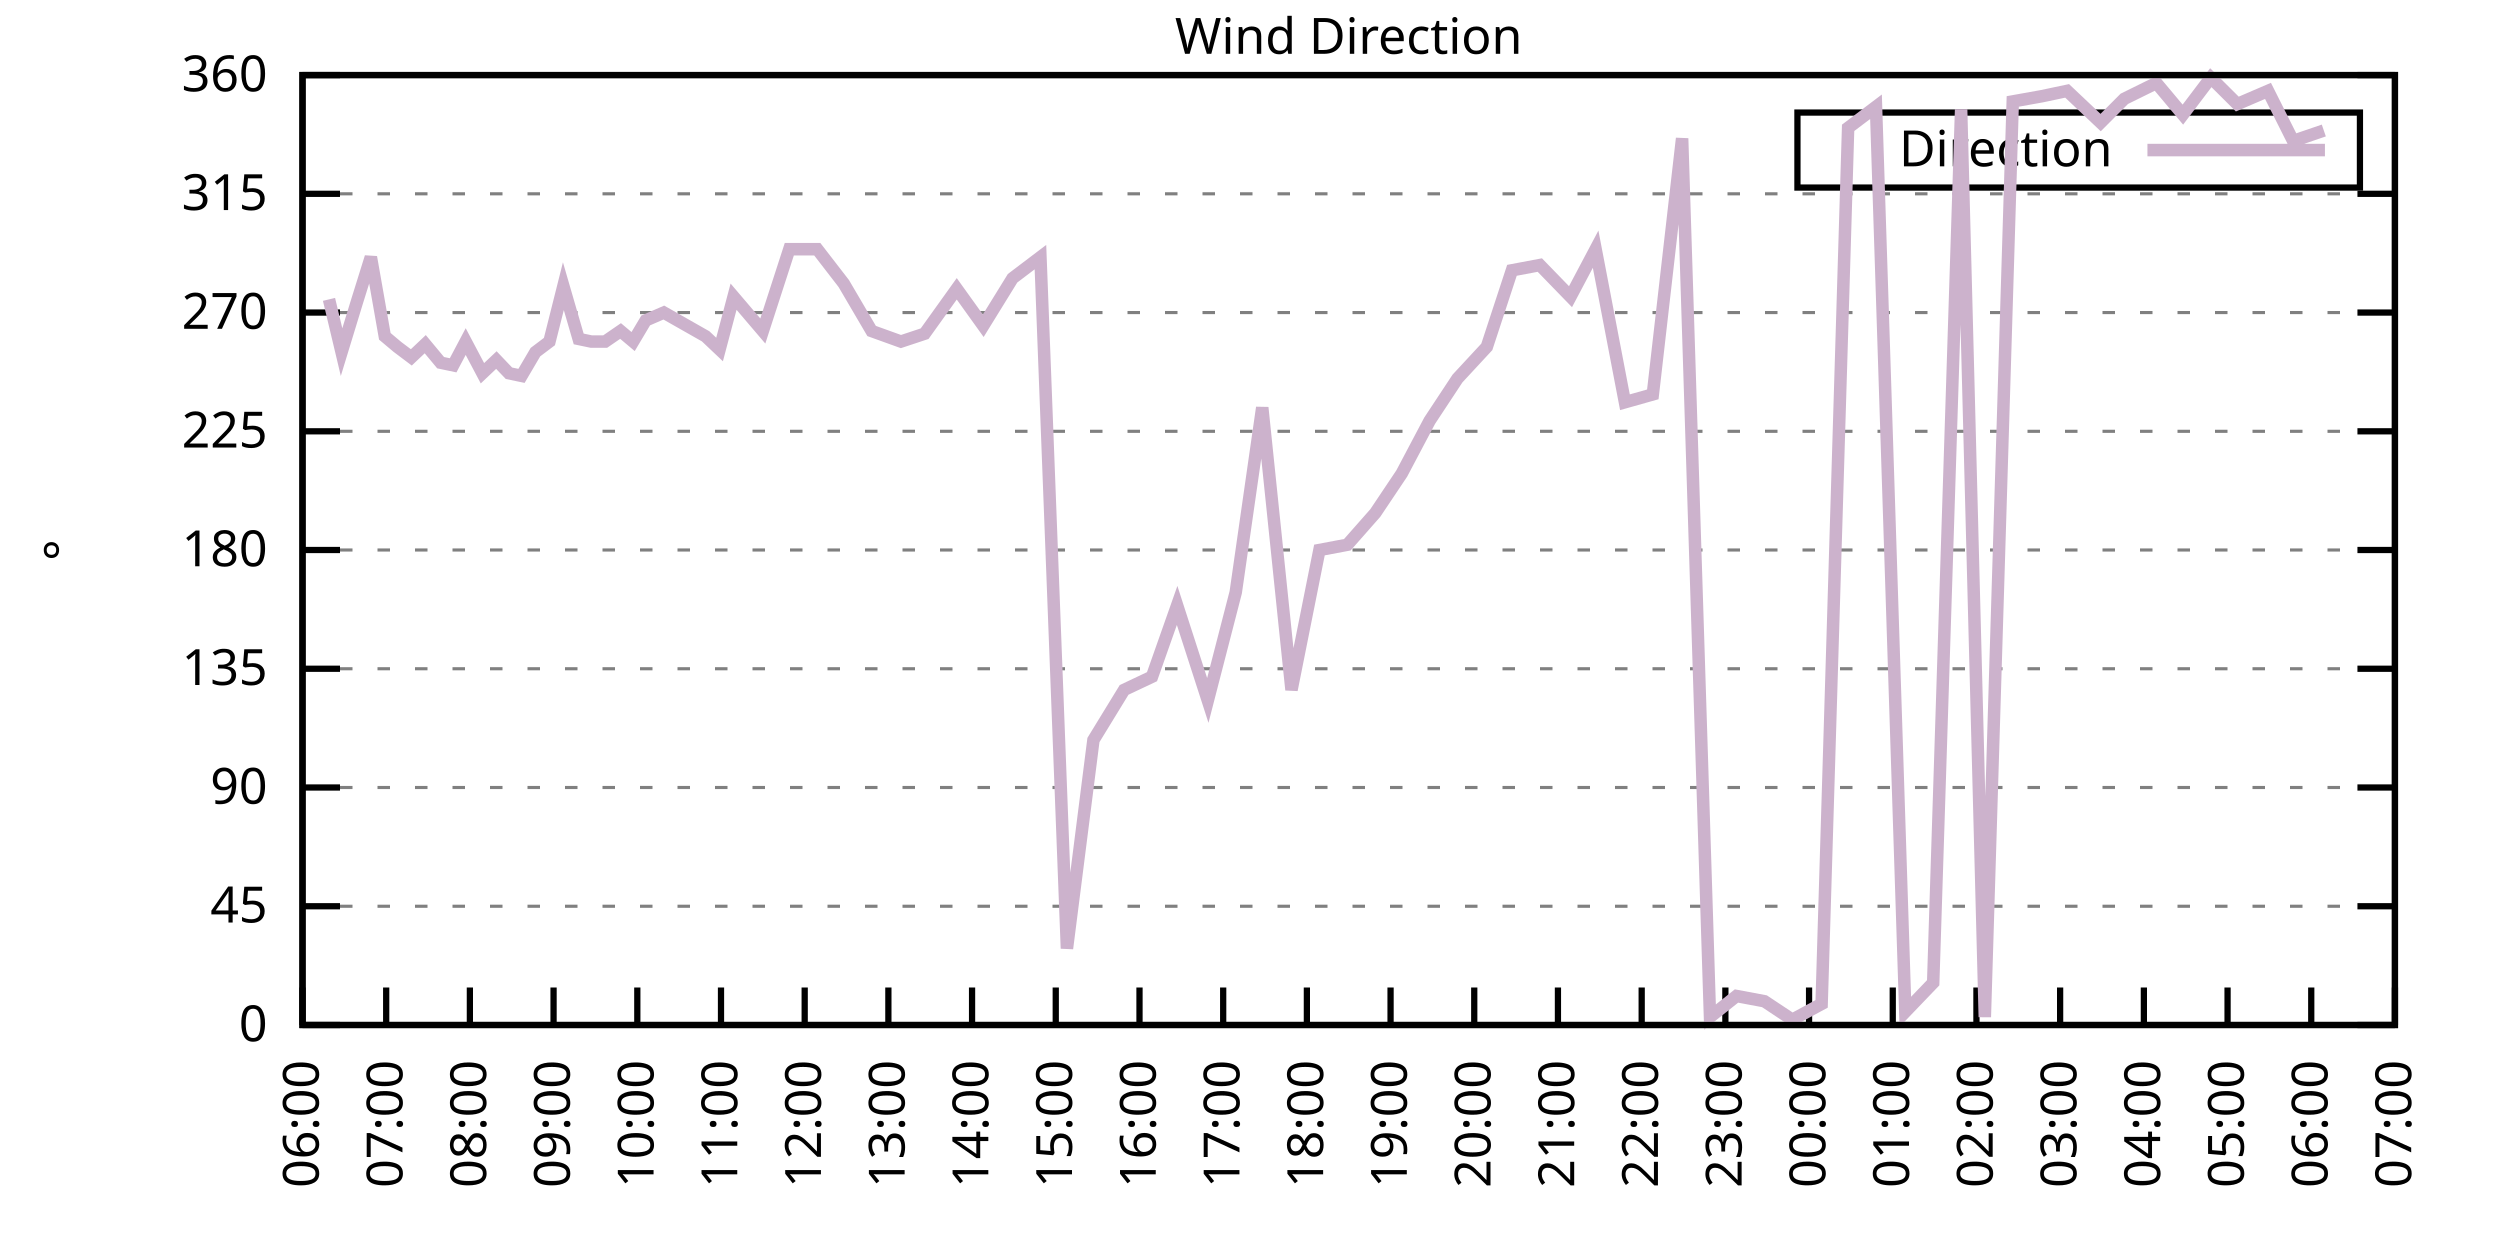
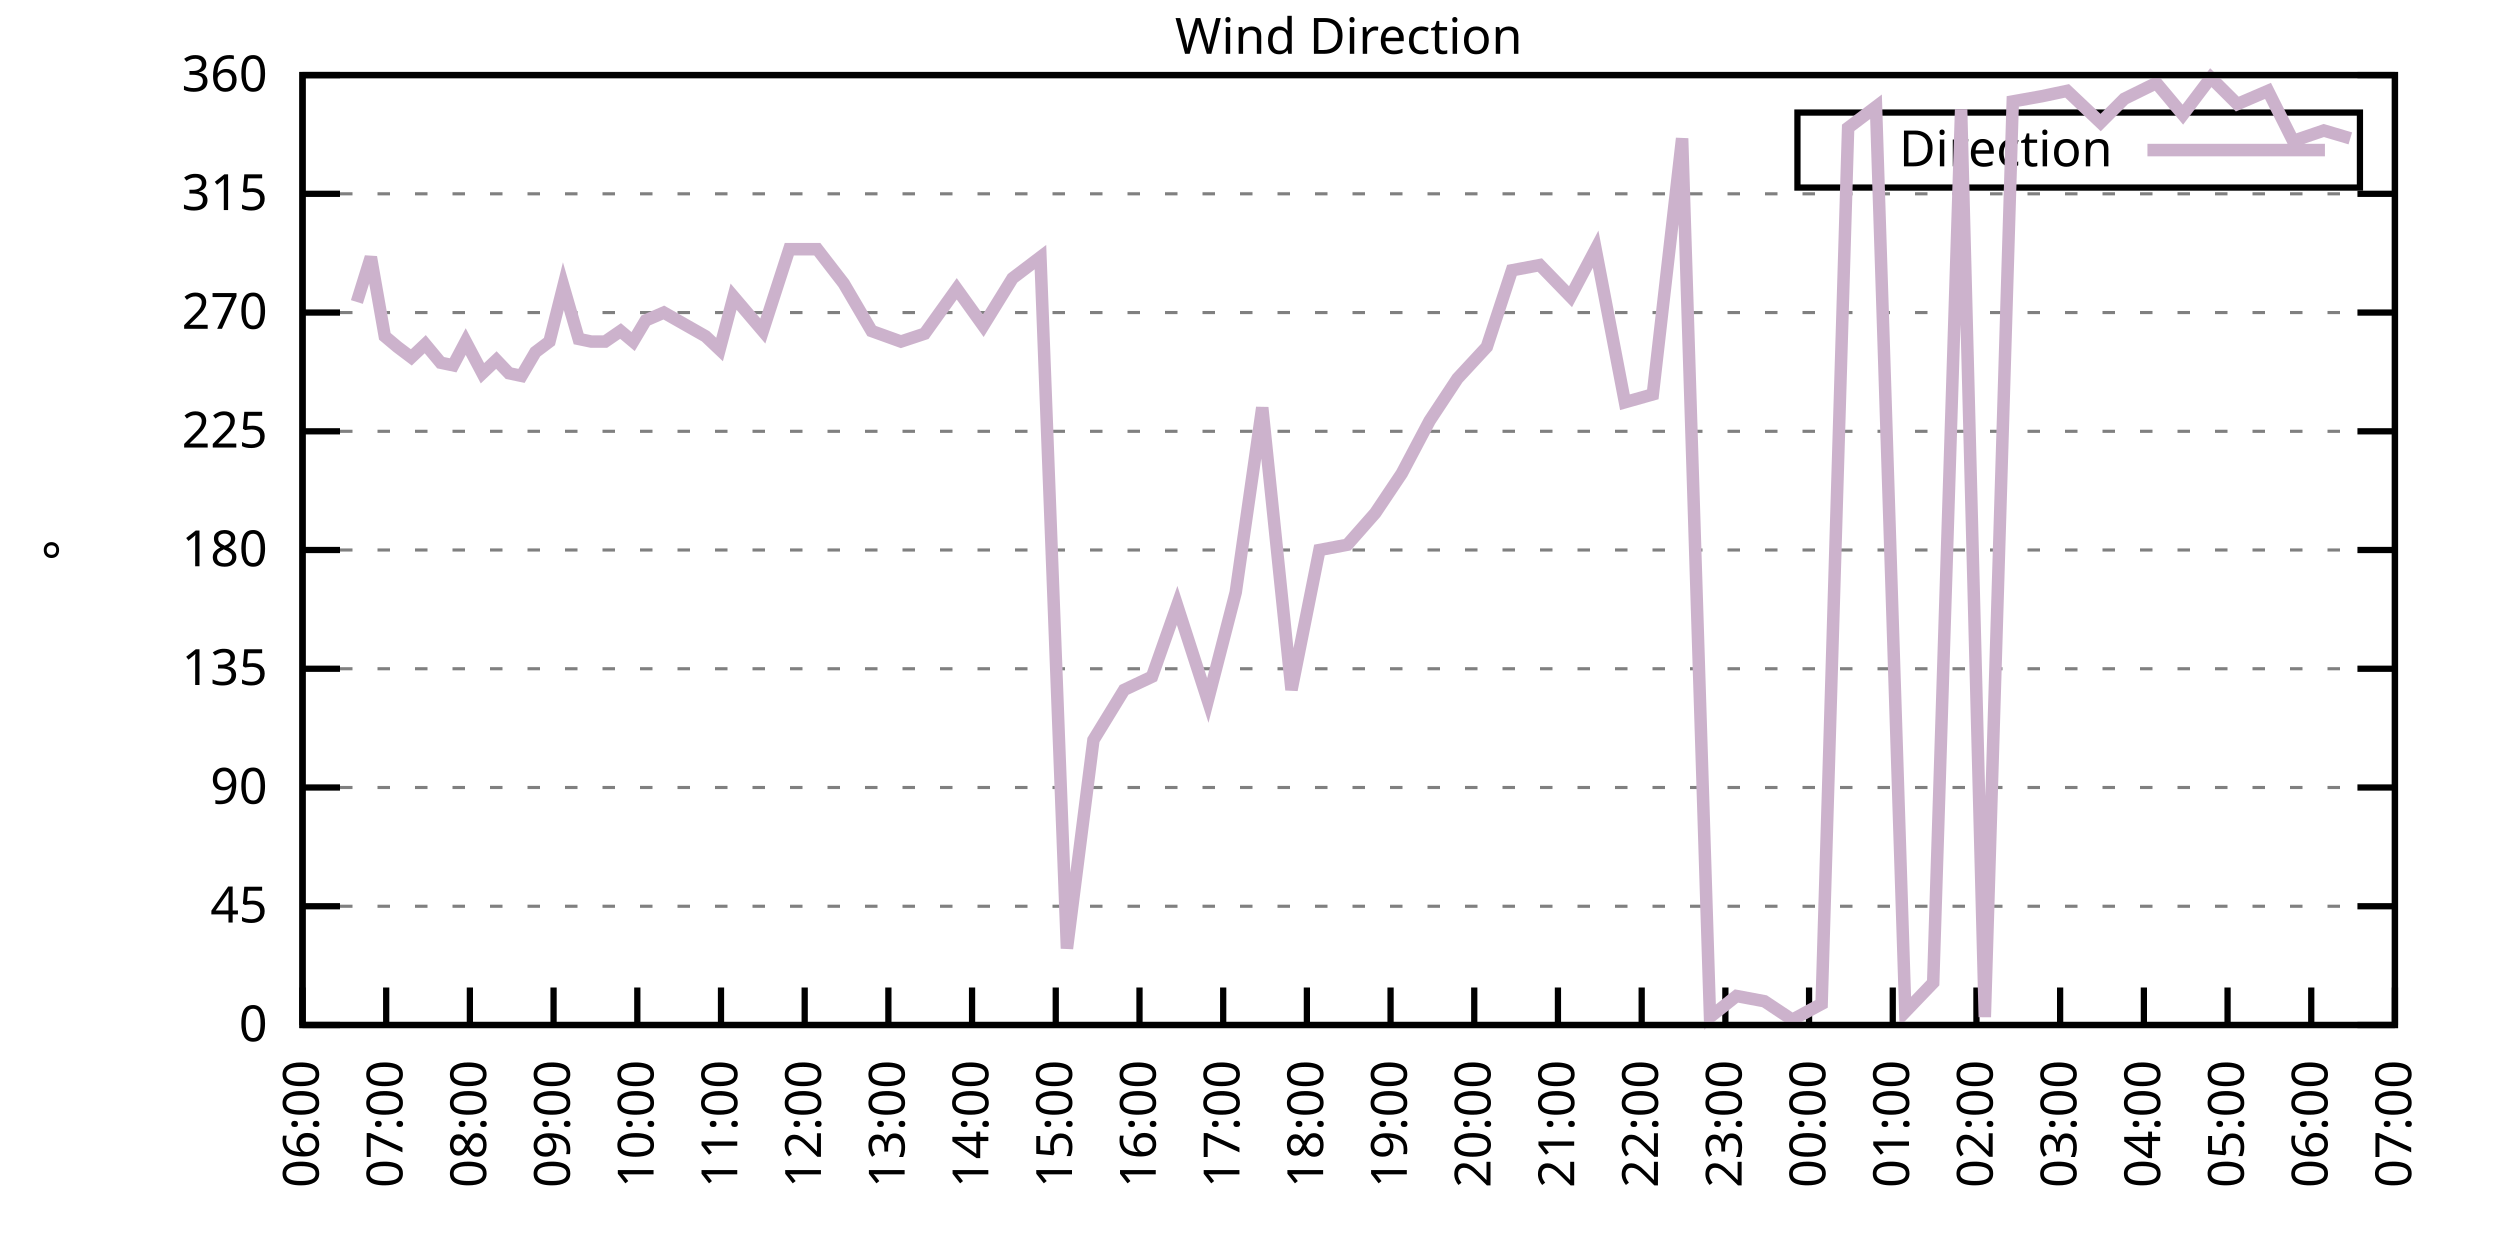
<svg xmlns="http://www.w3.org/2000/svg" xmlns:xlink="http://www.w3.org/1999/xlink" width="400" height="200" viewBox="0 0 400 200">
  <g id="gnuplot_canvas">
    <rect x="0" y="0" width="400" height="200" fill="none" />
    <defs>
      <circle id="gpDot" r="0.5" stroke-width="0.5" stroke="currentColor" />
      <path id="gpPt0" stroke-width="0.333" stroke="currentColor" d="M-1,0 h2 M0,-1 v2" />
      <path id="gpPt1" stroke-width="0.333" stroke="currentColor" d="M-1,-1 L1,1 M1,-1 L-1,1" />
      <path id="gpPt2" stroke-width="0.333" stroke="currentColor" d="M-1,0 L1,0 M0,-1 L0,1 M-1,-1 L1,1 M-1,1 L1,-1" />
      <rect id="gpPt3" stroke-width="0.333" stroke="currentColor" x="-1" y="-1" width="2" height="2" />
      <rect id="gpPt4" stroke-width="0.333" stroke="currentColor" fill="currentColor" x="-1" y="-1" width="2" height="2" />
      <circle id="gpPt5" stroke-width="0.333" stroke="currentColor" cx="0" cy="0" r="1" />
      <use xlink:href="#gpPt5" id="gpPt6" fill="currentColor" stroke="none" />
      <path id="gpPt7" stroke-width="0.333" stroke="currentColor" d="M0,-1.33 L-1.33,0.67 L1.33,0.67 z" />
      <use xlink:href="#gpPt7" id="gpPt8" fill="currentColor" stroke="none" />
      <use xlink:href="#gpPt7" id="gpPt9" stroke="currentColor" transform="rotate(180)" />
      <use xlink:href="#gpPt9" id="gpPt10" fill="currentColor" stroke="none" />
      <use xlink:href="#gpPt3" id="gpPt11" stroke="currentColor" transform="rotate(45)" />
      <use xlink:href="#gpPt11" id="gpPt12" fill="currentColor" stroke="none" />
      <path id="gpPt13" stroke-width="0.333" stroke="currentColor" d="M0,1.330 L1.265,0.411 L0.782,-1.067 L-0.782,-1.076 L-1.265,0.411 z" />
      <use xlink:href="#gpPt13" id="gpPt14" fill="currentColor" stroke="none" />
      <filter id="textbox" filterUnits="objectBoundingBox" x="0" y="0" height="1" width="1">
        <feFlood flood-color="white" flood-opacity="1" result="bgnd" />
        <feComposite in="SourceGraphic" in2="bgnd" operator="atop" />
      </filter>
      <filter id="greybox" filterUnits="objectBoundingBox" x="0" y="0" height="1" width="1">
        <feFlood flood-color="lightgrey" flood-opacity="1" result="grey" />
        <feComposite in="SourceGraphic" in2="grey" operator="atop" />
      </filter>
    </defs>
    <g fill="none" color="white" stroke="currentColor" stroke-width="1.00" stroke-linecap="butt" stroke-linejoin="miter">
</g>
    <g fill="none" color="black" stroke="currentColor" stroke-width="1.00" stroke-linecap="butt" stroke-linejoin="miter">
      <g stroke="none" shape-rendering="crispEdges">
        <polygon fill="rgb(255, 255, 255)" points="48.40,164.00 383.18,164.00 383.18,12.02 48.40,12.02 " />
      </g>
    </g>
    <g fill="none" color="black" stroke="currentColor" stroke-width="1.00" stroke-linecap="butt" stroke-linejoin="miter">
</g>
    <g fill="none" color="black" stroke="black" stroke-width="0.50" stroke-linecap="butt" stroke-linejoin="miter">
</g>
    <g fill="none" color="gray" stroke="currentColor" stroke-width="0.50" stroke-linecap="butt" stroke-linejoin="miter">
      <path stroke="gray" stroke-dasharray="2,4" class="gridline" d="M48.40,164.00 L383.19,164.00  " />
    </g>
    <g fill="none" color="gray" stroke="gray" stroke-width="1.00" stroke-linecap="butt" stroke-linejoin="miter">
</g>
    <g fill="none" color="black" stroke="currentColor" stroke-width="1.00" stroke-linecap="butt" stroke-linejoin="miter">
      <path stroke="black" d="M48.40,164.00 L54.40,164.00 M383.19,164.00 L377.19,164.00  " />
      <g transform="translate(42.80,166.60)" stroke="none" fill="black" font-family="Sans" font-size="8.00" text-anchor="end">
        <text>
          <tspan font-family="Sans"> 0</tspan>
        </text>
      </g>
    </g>
    <g fill="none" color="black" stroke="currentColor" stroke-width="1.00" stroke-linecap="butt" stroke-linejoin="miter">
</g>
    <g fill="none" color="black" stroke="black" stroke-width="0.50" stroke-linecap="butt" stroke-linejoin="miter">
</g>
    <g fill="none" color="gray" stroke="currentColor" stroke-width="0.50" stroke-linecap="butt" stroke-linejoin="miter">
      <path stroke="gray" stroke-dasharray="2,4" class="gridline" d="M48.40,145.00 L383.19,145.00  " />
    </g>
    <g fill="none" color="gray" stroke="gray" stroke-width="1.00" stroke-linecap="butt" stroke-linejoin="miter">
</g>
    <g fill="none" color="black" stroke="currentColor" stroke-width="1.00" stroke-linecap="butt" stroke-linejoin="miter">
      <path stroke="black" d="M48.40,145.00 L54.40,145.00 M383.19,145.00 L377.19,145.00  " />
      <g transform="translate(42.80,147.60)" stroke="none" fill="black" font-family="Sans" font-size="8.00" text-anchor="end">
        <text>
          <tspan font-family="Sans"> 45</tspan>
        </text>
      </g>
    </g>
    <g fill="none" color="black" stroke="currentColor" stroke-width="1.00" stroke-linecap="butt" stroke-linejoin="miter">
</g>
    <g fill="none" color="black" stroke="black" stroke-width="0.50" stroke-linecap="butt" stroke-linejoin="miter">
</g>
    <g fill="none" color="gray" stroke="currentColor" stroke-width="0.50" stroke-linecap="butt" stroke-linejoin="miter">
      <path stroke="gray" stroke-dasharray="2,4" class="gridline" d="M48.40,126.00 L383.19,126.00  " />
    </g>
    <g fill="none" color="gray" stroke="gray" stroke-width="1.00" stroke-linecap="butt" stroke-linejoin="miter">
</g>
    <g fill="none" color="black" stroke="currentColor" stroke-width="1.00" stroke-linecap="butt" stroke-linejoin="miter">
      <path stroke="black" d="M48.40,126.00 L54.40,126.00 M383.19,126.00 L377.19,126.00  " />
      <g transform="translate(42.80,128.60)" stroke="none" fill="black" font-family="Sans" font-size="8.00" text-anchor="end">
        <text>
          <tspan font-family="Sans"> 90</tspan>
        </text>
      </g>
    </g>
    <g fill="none" color="black" stroke="currentColor" stroke-width="1.00" stroke-linecap="butt" stroke-linejoin="miter">
</g>
    <g fill="none" color="black" stroke="black" stroke-width="0.50" stroke-linecap="butt" stroke-linejoin="miter">
</g>
    <g fill="none" color="gray" stroke="currentColor" stroke-width="0.50" stroke-linecap="butt" stroke-linejoin="miter">
      <path stroke="gray" stroke-dasharray="2,4" class="gridline" d="M48.40,107.00 L383.19,107.00  " />
    </g>
    <g fill="none" color="gray" stroke="gray" stroke-width="1.00" stroke-linecap="butt" stroke-linejoin="miter">
</g>
    <g fill="none" color="black" stroke="currentColor" stroke-width="1.00" stroke-linecap="butt" stroke-linejoin="miter">
      <path stroke="black" d="M48.40,107.00 L54.40,107.00 M383.19,107.00 L377.19,107.00  " />
      <g transform="translate(42.80,109.60)" stroke="none" fill="black" font-family="Sans" font-size="8.00" text-anchor="end">
        <text>
          <tspan font-family="Sans"> 135</tspan>
        </text>
      </g>
    </g>
    <g fill="none" color="black" stroke="currentColor" stroke-width="1.00" stroke-linecap="butt" stroke-linejoin="miter">
</g>
    <g fill="none" color="black" stroke="black" stroke-width="0.50" stroke-linecap="butt" stroke-linejoin="miter">
</g>
    <g fill="none" color="gray" stroke="currentColor" stroke-width="0.50" stroke-linecap="butt" stroke-linejoin="miter">
      <path stroke="gray" stroke-dasharray="2,4" class="gridline" d="M48.40,88.00 L383.19,88.00  " />
    </g>
    <g fill="none" color="gray" stroke="gray" stroke-width="1.00" stroke-linecap="butt" stroke-linejoin="miter">
</g>
    <g fill="none" color="black" stroke="currentColor" stroke-width="1.00" stroke-linecap="butt" stroke-linejoin="miter">
      <path stroke="black" d="M48.40,88.00 L54.40,88.00 M383.19,88.00 L377.19,88.00  " />
      <g transform="translate(42.80,90.60)" stroke="none" fill="black" font-family="Sans" font-size="8.00" text-anchor="end">
        <text>
          <tspan font-family="Sans"> 180</tspan>
        </text>
      </g>
    </g>
    <g fill="none" color="black" stroke="currentColor" stroke-width="1.00" stroke-linecap="butt" stroke-linejoin="miter">
</g>
    <g fill="none" color="black" stroke="black" stroke-width="0.50" stroke-linecap="butt" stroke-linejoin="miter">
</g>
    <g fill="none" color="gray" stroke="currentColor" stroke-width="0.50" stroke-linecap="butt" stroke-linejoin="miter">
      <path stroke="gray" stroke-dasharray="2,4" class="gridline" d="M48.40,69.01 L383.19,69.01  " />
    </g>
    <g fill="none" color="gray" stroke="gray" stroke-width="1.00" stroke-linecap="butt" stroke-linejoin="miter">
</g>
    <g fill="none" color="black" stroke="currentColor" stroke-width="1.00" stroke-linecap="butt" stroke-linejoin="miter">
      <path stroke="black" d="M48.40,69.01 L54.40,69.01 M383.19,69.01 L377.19,69.01  " />
      <g transform="translate(42.80,71.61)" stroke="none" fill="black" font-family="Sans" font-size="8.00" text-anchor="end">
        <text>
          <tspan font-family="Sans"> 225</tspan>
        </text>
      </g>
    </g>
    <g fill="none" color="black" stroke="currentColor" stroke-width="1.00" stroke-linecap="butt" stroke-linejoin="miter">
</g>
    <g fill="none" color="black" stroke="black" stroke-width="0.50" stroke-linecap="butt" stroke-linejoin="miter">
</g>
    <g fill="none" color="gray" stroke="currentColor" stroke-width="0.50" stroke-linecap="butt" stroke-linejoin="miter">
      <path stroke="gray" stroke-dasharray="2,4" class="gridline" d="M48.40,50.01 L383.19,50.01  " />
    </g>
    <g fill="none" color="gray" stroke="gray" stroke-width="1.00" stroke-linecap="butt" stroke-linejoin="miter">
</g>
    <g fill="none" color="black" stroke="currentColor" stroke-width="1.00" stroke-linecap="butt" stroke-linejoin="miter">
      <path stroke="black" d="M48.40,50.01 L54.40,50.01 M383.19,50.01 L377.19,50.01  " />
      <g transform="translate(42.80,52.61)" stroke="none" fill="black" font-family="Sans" font-size="8.00" text-anchor="end">
        <text>
          <tspan font-family="Sans"> 270</tspan>
        </text>
      </g>
    </g>
    <g fill="none" color="black" stroke="currentColor" stroke-width="1.00" stroke-linecap="butt" stroke-linejoin="miter">
</g>
    <g fill="none" color="black" stroke="black" stroke-width="0.50" stroke-linecap="butt" stroke-linejoin="miter">
</g>
    <g fill="none" color="gray" stroke="currentColor" stroke-width="0.50" stroke-linecap="butt" stroke-linejoin="miter">
      <path stroke="gray" stroke-dasharray="2,4" class="gridline" d="M48.40,31.01 L383.19,31.01  " />
    </g>
    <g fill="none" color="gray" stroke="gray" stroke-width="1.00" stroke-linecap="butt" stroke-linejoin="miter">
</g>
    <g fill="none" color="black" stroke="currentColor" stroke-width="1.00" stroke-linecap="butt" stroke-linejoin="miter">
      <path stroke="black" d="M48.40,31.01 L54.40,31.01 M383.19,31.01 L377.19,31.01  " />
      <g transform="translate(42.80,33.61)" stroke="none" fill="black" font-family="Sans" font-size="8.00" text-anchor="end">
        <text>
          <tspan font-family="Sans"> 315</tspan>
        </text>
      </g>
    </g>
    <g fill="none" color="black" stroke="currentColor" stroke-width="1.00" stroke-linecap="butt" stroke-linejoin="miter">
</g>
    <g fill="none" color="black" stroke="black" stroke-width="0.50" stroke-linecap="butt" stroke-linejoin="miter">
</g>
    <g fill="none" color="gray" stroke="currentColor" stroke-width="0.50" stroke-linecap="butt" stroke-linejoin="miter">
      <path stroke="gray" stroke-dasharray="2,4" class="gridline" d="M48.40,12.01 L383.19,12.01  " />
    </g>
    <g fill="none" color="gray" stroke="gray" stroke-width="1.00" stroke-linecap="butt" stroke-linejoin="miter">
</g>
    <g fill="none" color="black" stroke="currentColor" stroke-width="1.00" stroke-linecap="butt" stroke-linejoin="miter">
      <path stroke="black" d="M48.40,12.01 L54.40,12.01 M383.19,12.01 L377.19,12.01  " />
      <g transform="translate(42.80,14.61)" stroke="none" fill="black" font-family="Sans" font-size="8.00" text-anchor="end">
        <text>
          <tspan font-family="Sans"> 360</tspan>
        </text>
      </g>
    </g>
    <g fill="none" color="black" stroke="currentColor" stroke-width="1.00" stroke-linecap="butt" stroke-linejoin="miter">
      <path stroke="black" d="M48.40,164.00 L48.40,158.00  " />
      <g transform="translate(51.00,169.60) rotate(270.00)" stroke="none" fill="black" font-family="Sans" font-size="8.00" text-anchor="end">
        <text>
          <tspan font-family="Sans">06:00</tspan>
        </text>
      </g>
    </g>
    <g fill="none" color="black" stroke="currentColor" stroke-width="1.00" stroke-linecap="butt" stroke-linejoin="miter">
      <path stroke="black" d="M61.79,164.00 L61.79,158.00  " />
      <g transform="translate(64.39,169.60) rotate(270.00)" stroke="none" fill="black" font-family="Sans" font-size="8.00" text-anchor="end">
        <text>
          <tspan font-family="Sans">07:00</tspan>
        </text>
      </g>
    </g>
    <g fill="none" color="black" stroke="currentColor" stroke-width="1.00" stroke-linecap="butt" stroke-linejoin="miter">
      <path stroke="black" d="M75.18,164.00 L75.18,158.00  " />
      <g transform="translate(77.78,169.60) rotate(270.00)" stroke="none" fill="black" font-family="Sans" font-size="8.00" text-anchor="end">
        <text>
          <tspan font-family="Sans">08:00</tspan>
        </text>
      </g>
    </g>
    <g fill="none" color="black" stroke="currentColor" stroke-width="1.00" stroke-linecap="butt" stroke-linejoin="miter">
      <path stroke="black" d="M88.57,164.00 L88.57,158.00  " />
      <g transform="translate(91.17,169.60) rotate(270.00)" stroke="none" fill="black" font-family="Sans" font-size="8.00" text-anchor="end">
        <text>
          <tspan font-family="Sans">09:00</tspan>
        </text>
      </g>
    </g>
    <g fill="none" color="black" stroke="currentColor" stroke-width="1.00" stroke-linecap="butt" stroke-linejoin="miter">
      <path stroke="black" d="M101.97,164.00 L101.97,158.00  " />
      <g transform="translate(104.57,169.60) rotate(270.00)" stroke="none" fill="black" font-family="Sans" font-size="8.00" text-anchor="end">
        <text>
          <tspan font-family="Sans">10:00</tspan>
        </text>
      </g>
    </g>
    <g fill="none" color="black" stroke="currentColor" stroke-width="1.00" stroke-linecap="butt" stroke-linejoin="miter">
      <path stroke="black" d="M115.36,164.00 L115.36,158.00  " />
      <g transform="translate(117.96,169.60) rotate(270.00)" stroke="none" fill="black" font-family="Sans" font-size="8.00" text-anchor="end">
        <text>
          <tspan font-family="Sans">11:00</tspan>
        </text>
      </g>
    </g>
    <g fill="none" color="black" stroke="currentColor" stroke-width="1.00" stroke-linecap="butt" stroke-linejoin="miter">
      <path stroke="black" d="M128.75,164.00 L128.75,158.00  " />
      <g transform="translate(131.35,169.60) rotate(270.00)" stroke="none" fill="black" font-family="Sans" font-size="8.00" text-anchor="end">
        <text>
          <tspan font-family="Sans">12:00</tspan>
        </text>
      </g>
    </g>
    <g fill="none" color="black" stroke="currentColor" stroke-width="1.00" stroke-linecap="butt" stroke-linejoin="miter">
      <path stroke="black" d="M142.14,164.00 L142.14,158.00  " />
      <g transform="translate(144.74,169.60) rotate(270.00)" stroke="none" fill="black" font-family="Sans" font-size="8.00" text-anchor="end">
        <text>
          <tspan font-family="Sans">13:00</tspan>
        </text>
      </g>
    </g>
    <g fill="none" color="black" stroke="currentColor" stroke-width="1.00" stroke-linecap="butt" stroke-linejoin="miter">
      <path stroke="black" d="M155.53,164.00 L155.53,158.00  " />
      <g transform="translate(158.13,169.60) rotate(270.00)" stroke="none" fill="black" font-family="Sans" font-size="8.00" text-anchor="end">
        <text>
          <tspan font-family="Sans">14:00</tspan>
        </text>
      </g>
    </g>
    <g fill="none" color="black" stroke="currentColor" stroke-width="1.00" stroke-linecap="butt" stroke-linejoin="miter">
      <path stroke="black" d="M168.92,164.00 L168.92,158.00  " />
      <g transform="translate(171.52,169.60) rotate(270.00)" stroke="none" fill="black" font-family="Sans" font-size="8.00" text-anchor="end">
        <text>
          <tspan font-family="Sans">15:00</tspan>
        </text>
      </g>
    </g>
    <g fill="none" color="black" stroke="currentColor" stroke-width="1.00" stroke-linecap="butt" stroke-linejoin="miter">
      <path stroke="black" d="M182.32,164.00 L182.32,158.00  " />
      <g transform="translate(184.92,169.60) rotate(270.00)" stroke="none" fill="black" font-family="Sans" font-size="8.00" text-anchor="end">
        <text>
          <tspan font-family="Sans">16:00</tspan>
        </text>
      </g>
    </g>
    <g fill="none" color="black" stroke="currentColor" stroke-width="1.00" stroke-linecap="butt" stroke-linejoin="miter">
      <path stroke="black" d="M195.71,164.00 L195.71,158.00  " />
      <g transform="translate(198.31,169.60) rotate(270.00)" stroke="none" fill="black" font-family="Sans" font-size="8.00" text-anchor="end">
        <text>
          <tspan font-family="Sans">17:00</tspan>
        </text>
      </g>
    </g>
    <g fill="none" color="black" stroke="currentColor" stroke-width="1.00" stroke-linecap="butt" stroke-linejoin="miter">
      <path stroke="black" d="M209.10,164.00 L209.10,158.00  " />
      <g transform="translate(211.70,169.60) rotate(270.00)" stroke="none" fill="black" font-family="Sans" font-size="8.00" text-anchor="end">
        <text>
          <tspan font-family="Sans">18:00</tspan>
        </text>
      </g>
    </g>
    <g fill="none" color="black" stroke="currentColor" stroke-width="1.00" stroke-linecap="butt" stroke-linejoin="miter">
      <path stroke="black" d="M222.49,164.00 L222.49,158.00  " />
      <g transform="translate(225.09,169.60) rotate(270.00)" stroke="none" fill="black" font-family="Sans" font-size="8.00" text-anchor="end">
        <text>
          <tspan font-family="Sans">19:00</tspan>
        </text>
      </g>
    </g>
    <g fill="none" color="black" stroke="currentColor" stroke-width="1.00" stroke-linecap="butt" stroke-linejoin="miter">
      <path stroke="black" d="M235.88,164.00 L235.88,158.00  " />
      <g transform="translate(238.48,169.60) rotate(270.00)" stroke="none" fill="black" font-family="Sans" font-size="8.00" text-anchor="end">
        <text>
          <tspan font-family="Sans">20:00</tspan>
        </text>
      </g>
    </g>
    <g fill="none" color="black" stroke="currentColor" stroke-width="1.00" stroke-linecap="butt" stroke-linejoin="miter">
      <path stroke="black" d="M249.27,164.00 L249.27,158.00  " />
      <g transform="translate(251.87,169.60) rotate(270.00)" stroke="none" fill="black" font-family="Sans" font-size="8.00" text-anchor="end">
        <text>
          <tspan font-family="Sans">21:00</tspan>
        </text>
      </g>
    </g>
    <g fill="none" color="black" stroke="currentColor" stroke-width="1.00" stroke-linecap="butt" stroke-linejoin="miter">
      <path stroke="black" d="M262.67,164.00 L262.67,158.00  " />
      <g transform="translate(265.27,169.60) rotate(270.00)" stroke="none" fill="black" font-family="Sans" font-size="8.00" text-anchor="end">
        <text>
          <tspan font-family="Sans">22:00</tspan>
        </text>
      </g>
    </g>
    <g fill="none" color="black" stroke="currentColor" stroke-width="1.00" stroke-linecap="butt" stroke-linejoin="miter">
      <path stroke="black" d="M276.06,164.00 L276.06,158.00  " />
      <g transform="translate(278.66,169.60) rotate(270.00)" stroke="none" fill="black" font-family="Sans" font-size="8.00" text-anchor="end">
        <text>
          <tspan font-family="Sans">23:00</tspan>
        </text>
      </g>
    </g>
    <g fill="none" color="black" stroke="currentColor" stroke-width="1.00" stroke-linecap="butt" stroke-linejoin="miter">
      <path stroke="black" d="M289.45,164.00 L289.45,158.00  " />
      <g transform="translate(292.05,169.60) rotate(270.00)" stroke="none" fill="black" font-family="Sans" font-size="8.00" text-anchor="end">
        <text>
          <tspan font-family="Sans">00:00</tspan>
        </text>
      </g>
    </g>
    <g fill="none" color="black" stroke="currentColor" stroke-width="1.00" stroke-linecap="butt" stroke-linejoin="miter">
      <path stroke="black" d="M302.84,164.00 L302.84,158.00  " />
      <g transform="translate(305.44,169.60) rotate(270.00)" stroke="none" fill="black" font-family="Sans" font-size="8.00" text-anchor="end">
        <text>
          <tspan font-family="Sans">01:00</tspan>
        </text>
      </g>
    </g>
    <g fill="none" color="black" stroke="currentColor" stroke-width="1.00" stroke-linecap="butt" stroke-linejoin="miter">
      <path stroke="black" d="M316.23,164.00 L316.23,158.00  " />
      <g transform="translate(318.83,169.60) rotate(270.00)" stroke="none" fill="black" font-family="Sans" font-size="8.00" text-anchor="end">
        <text>
          <tspan font-family="Sans">02:00</tspan>
        </text>
      </g>
    </g>
    <g fill="none" color="black" stroke="currentColor" stroke-width="1.00" stroke-linecap="butt" stroke-linejoin="miter">
      <path stroke="black" d="M329.62,164.00 L329.62,158.00  " />
      <g transform="translate(332.22,169.60) rotate(270.00)" stroke="none" fill="black" font-family="Sans" font-size="8.00" text-anchor="end">
        <text>
          <tspan font-family="Sans">03:00</tspan>
        </text>
      </g>
    </g>
    <g fill="none" color="black" stroke="currentColor" stroke-width="1.00" stroke-linecap="butt" stroke-linejoin="miter">
      <path stroke="black" d="M343.02,164.00 L343.02,158.00  " />
      <g transform="translate(345.62,169.60) rotate(270.00)" stroke="none" fill="black" font-family="Sans" font-size="8.00" text-anchor="end">
        <text>
          <tspan font-family="Sans">04:00</tspan>
        </text>
      </g>
    </g>
    <g fill="none" color="black" stroke="currentColor" stroke-width="1.00" stroke-linecap="butt" stroke-linejoin="miter">
      <path stroke="black" d="M356.41,164.00 L356.41,158.00  " />
      <g transform="translate(359.01,169.60) rotate(270.00)" stroke="none" fill="black" font-family="Sans" font-size="8.00" text-anchor="end">
        <text>
          <tspan font-family="Sans">05:00</tspan>
        </text>
      </g>
    </g>
    <g fill="none" color="black" stroke="currentColor" stroke-width="1.00" stroke-linecap="butt" stroke-linejoin="miter">
      <path stroke="black" d="M369.80,164.00 L369.80,158.00  " />
      <g transform="translate(372.40,169.60) rotate(270.00)" stroke="none" fill="black" font-family="Sans" font-size="8.00" text-anchor="end">
        <text>
          <tspan font-family="Sans">06:00</tspan>
        </text>
      </g>
    </g>
    <g fill="none" color="black" stroke="currentColor" stroke-width="1.00" stroke-linecap="butt" stroke-linejoin="miter">
      <path stroke="black" d="M383.19,164.00 L383.19,158.00  " />
      <g transform="translate(385.79,169.60) rotate(270.00)" stroke="none" fill="black" font-family="Sans" font-size="8.00" text-anchor="end">
        <text>
          <tspan font-family="Sans">07:00</tspan>
        </text>
      </g>
    </g>
    <g fill="none" color="black" stroke="currentColor" stroke-width="1.00" stroke-linecap="butt" stroke-linejoin="miter">
</g>
    <g fill="none" color="black" stroke="currentColor" stroke-width="1.00" stroke-linecap="butt" stroke-linejoin="miter">
      <path stroke="black" d="M48.40,12.01 L48.40,164.00 L383.19,164.00 L383.19,12.01 L48.40,12.01 Z  " />
    </g>
    <g fill="none" color="black" stroke="currentColor" stroke-width="1.00" stroke-linecap="butt" stroke-linejoin="miter">
</g>
    <g fill="none" color="black" stroke="currentColor" stroke-width="1.00" stroke-linecap="butt" stroke-linejoin="miter">
      <path stroke="black" d="M287.59,30.01 L287.59,18.01 L377.59,18.01 L377.59,30.01 L287.59,30.01 Z  " />
    </g>
    <g id="Wind_direction_plot_1">
      <g fill="none" color="white" stroke="black" stroke-width="2.00" stroke-linecap="butt" stroke-linejoin="miter">
</g>
      <g fill="none" color="black" stroke="currentColor" stroke-width="2.00" stroke-linecap="butt" stroke-linejoin="miter">
        <g transform="translate(337.99,26.61)" stroke="none" fill="black" font-family="Sans" font-size="8.00" text-anchor="end">
          <text>
            <tspan font-family="Sans">Direction</tspan>
          </text>
        </g>
      </g>
      <g fill="none" color="black" stroke="currentColor" stroke-width="2.00" stroke-linecap="butt" stroke-linejoin="miter">
-         <path stroke="rgb(204, 178, 204)" d="M343.59,24.01 L371.99,24.01 M52.64,47.90 L54.65,56.34 L57.10,48.32 L59.34,41.14 L61.57,53.81 L63.58,55.50   L65.81,57.18 L68.04,55.07 L70.50,58.03 L72.50,58.45 L74.51,54.65 L77.19,59.72 L79.42,57.61 L81.43,59.72   L83.44,60.14 L85.67,56.34 L87.91,54.65 L90.14,45.79 L92.59,54.23 L94.60,54.65 L96.83,54.65 L99.29,52.96   L101.30,54.65 L103.31,51.27 L106.21,50.01 L112.90,53.81 L115.13,55.92 L117.37,47.47 L122.05,52.96 L126.29,39.87   L130.76,39.87 L135.00,45.36 L139.46,52.96 L144.15,54.65 L147.94,53.39 L153.08,46.21 L157.32,52.12 L162.01,44.52   L166.47,41.14 L170.71,151.76 L174.95,118.40 L179.86,110.38 L184.32,108.27 L188.34,96.87 L193.25,112.07 L197.72,94.76   L201.96,65.21 L206.64,110.38 L211.11,88.00 L215.57,87.16 L220.04,82.09 L224.28,75.76 L228.74,67.32 L233.20,60.56   L237.89,55.50 L241.91,43.25 L246.37,42.41 L251.28,47.47 L255.30,39.87 L259.99,64.36 L264.45,63.10 L269.14,22.14   L273.60,162.73 L277.84,159.36 L282.31,160.20 L286.77,163.16 L291.46,160.62 L295.70,20.45 L300.16,17.08 L304.85,161.89   L309.31,157.24 L313.78,17.50 L317.57,162.73 L322.04,16.23 L326.72,15.39 L330.74,14.54 L336.10,19.61 L339.89,15.81   L345.02,13.28 L349.26,18.34 L353.73,12.43 L357.97,16.65 L362.88,14.54 L366.90,22.56 L371.81,20.88  " />
+         <path stroke="rgb(204, 178, 204)" d="M343.59,24.01 L371.99,24.01 M57.10,48.32 L59.34,41.14 L61.57,53.81 L63.58,55.50 L65.81,57.18 L68.04,55.07   L70.50,58.03 L72.50,58.45 L74.51,54.65 L77.19,59.72 L79.42,57.61 L81.43,59.72 L83.44,60.14 L85.67,56.34   L87.91,54.65 L90.14,45.79 L92.59,54.23 L94.60,54.65 L96.83,54.65 L99.29,52.96 L101.30,54.65 L103.31,51.27   L106.21,50.01 L112.90,53.81 L115.13,55.92 L117.37,47.47 L122.05,52.96 L126.29,39.87 L130.76,39.87 L135.00,45.36   L139.46,52.96 L144.15,54.65 L147.94,53.39 L153.08,46.21 L157.32,52.12 L162.01,44.52 L166.47,41.14 L170.71,151.76   L174.95,118.40 L179.86,110.38 L184.32,108.27 L188.34,96.87 L193.25,112.07 L197.72,94.76 L201.96,65.21 L206.64,110.38   L211.11,88.00 L215.57,87.16 L220.04,82.09 L224.28,75.76 L228.74,67.32 L233.20,60.56 L237.89,55.50 L241.91,43.25   L246.37,42.41 L251.28,47.47 L255.30,39.87 L259.99,64.36 L264.45,63.10 L269.14,22.14 L273.60,162.73 L277.84,159.36   L282.31,160.20 L286.77,163.16 L291.46,160.62 L295.70,20.45 L300.16,17.08 L304.85,161.89 L309.31,157.24 L313.78,17.50   L317.57,162.73 L322.04,16.23 L326.72,15.39 L330.74,14.54 L336.10,19.61 L339.89,15.81 L345.02,13.28 L349.26,18.34   L353.73,12.43 L357.97,16.65 L362.88,14.54 L366.90,22.56 L371.81,20.88 L376.05,22.14  " />
      </g>
    </g>
    <g fill="none" color="black" stroke="currentColor" stroke-width="2.00" stroke-linecap="butt" stroke-linejoin="miter">
</g>
    <g fill="none" color="black" stroke="black" stroke-width="1.00" stroke-linecap="butt" stroke-linejoin="miter">
</g>
    <g fill="none" color="black" stroke="currentColor" stroke-width="1.00" stroke-linecap="butt" stroke-linejoin="miter">
      <path stroke="black" d="M48.40,12.01 L48.40,164.00 L383.19,164.00 L383.19,12.01 L48.40,12.01 Z  " />
      <g transform="translate(12.80,88.01) rotate(270.00)" stroke="none" fill="black" font-family="Sans" font-size="8.00" text-anchor="middle">
        <text>
          <tspan font-family="Sans">°</tspan>
        </text>
      </g>
    </g>
    <g fill="none" color="black" stroke="currentColor" stroke-width="1.00" stroke-linecap="butt" stroke-linejoin="miter">
</g>
    <g fill="none" color="black" stroke="currentColor" stroke-width="1.00" stroke-linecap="butt" stroke-linejoin="miter">
      <g transform="translate(215.79,8.61)" stroke="none" fill="black" font-family="Sans" font-size="8.00" text-anchor="middle">
        <text>
          <tspan font-family="Sans">Wind Direction</tspan>
        </text>
      </g>
    </g>
    <g fill="none" color="black" stroke="currentColor" stroke-width="1.00" stroke-linecap="butt" stroke-linejoin="miter">
</g>
  </g>
</svg>
